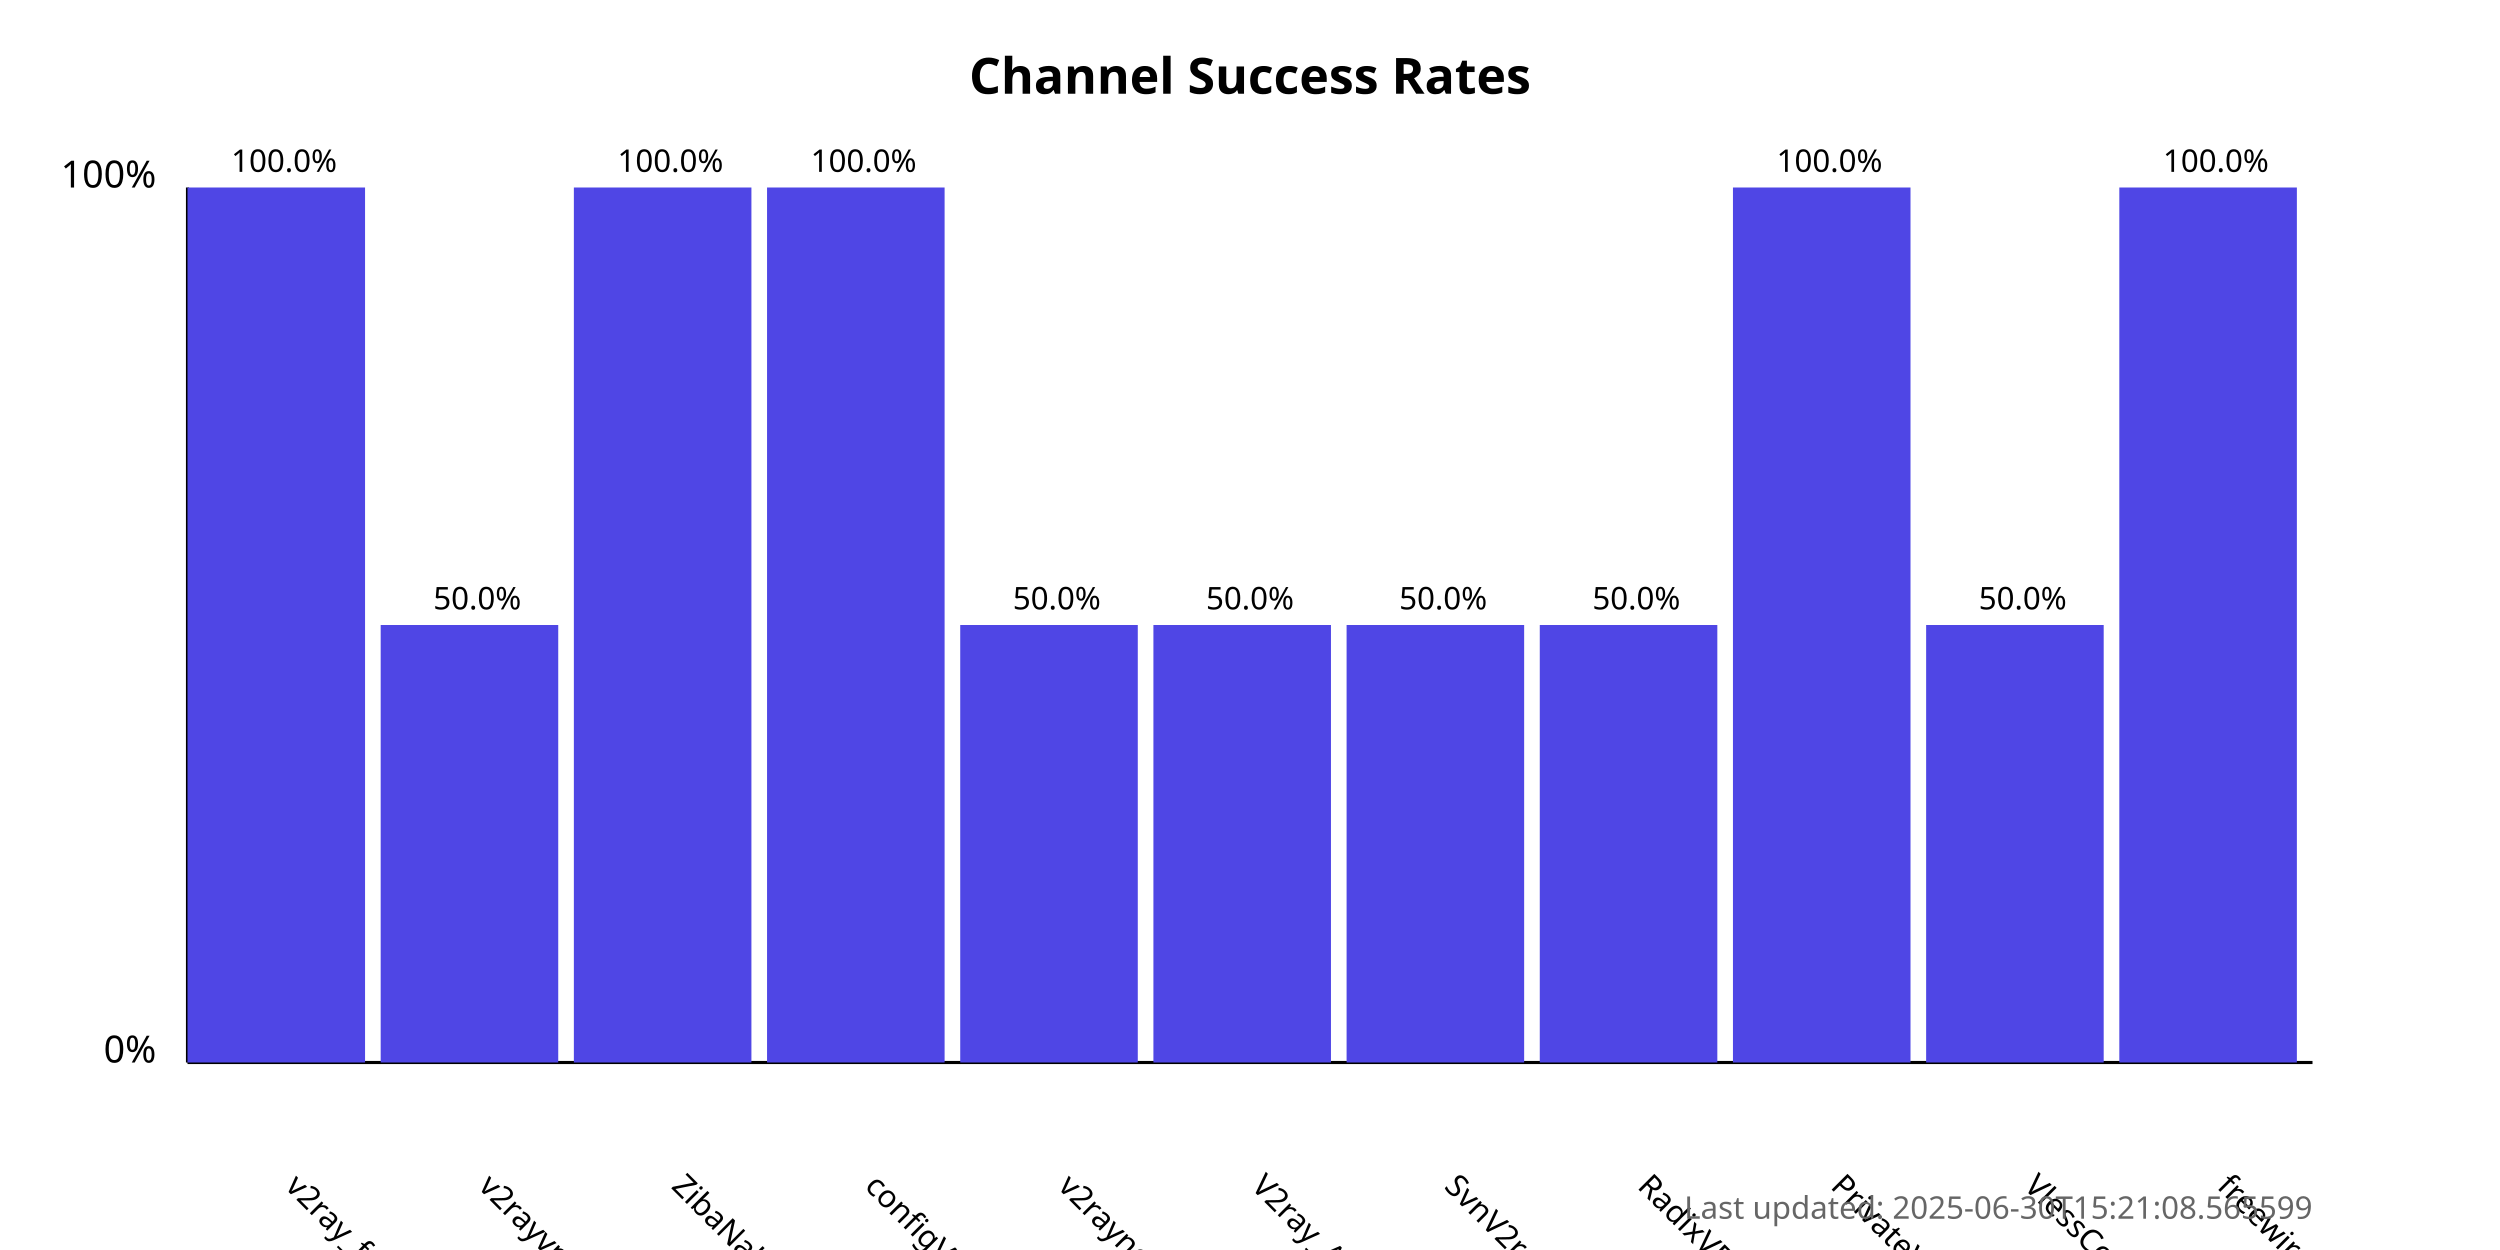
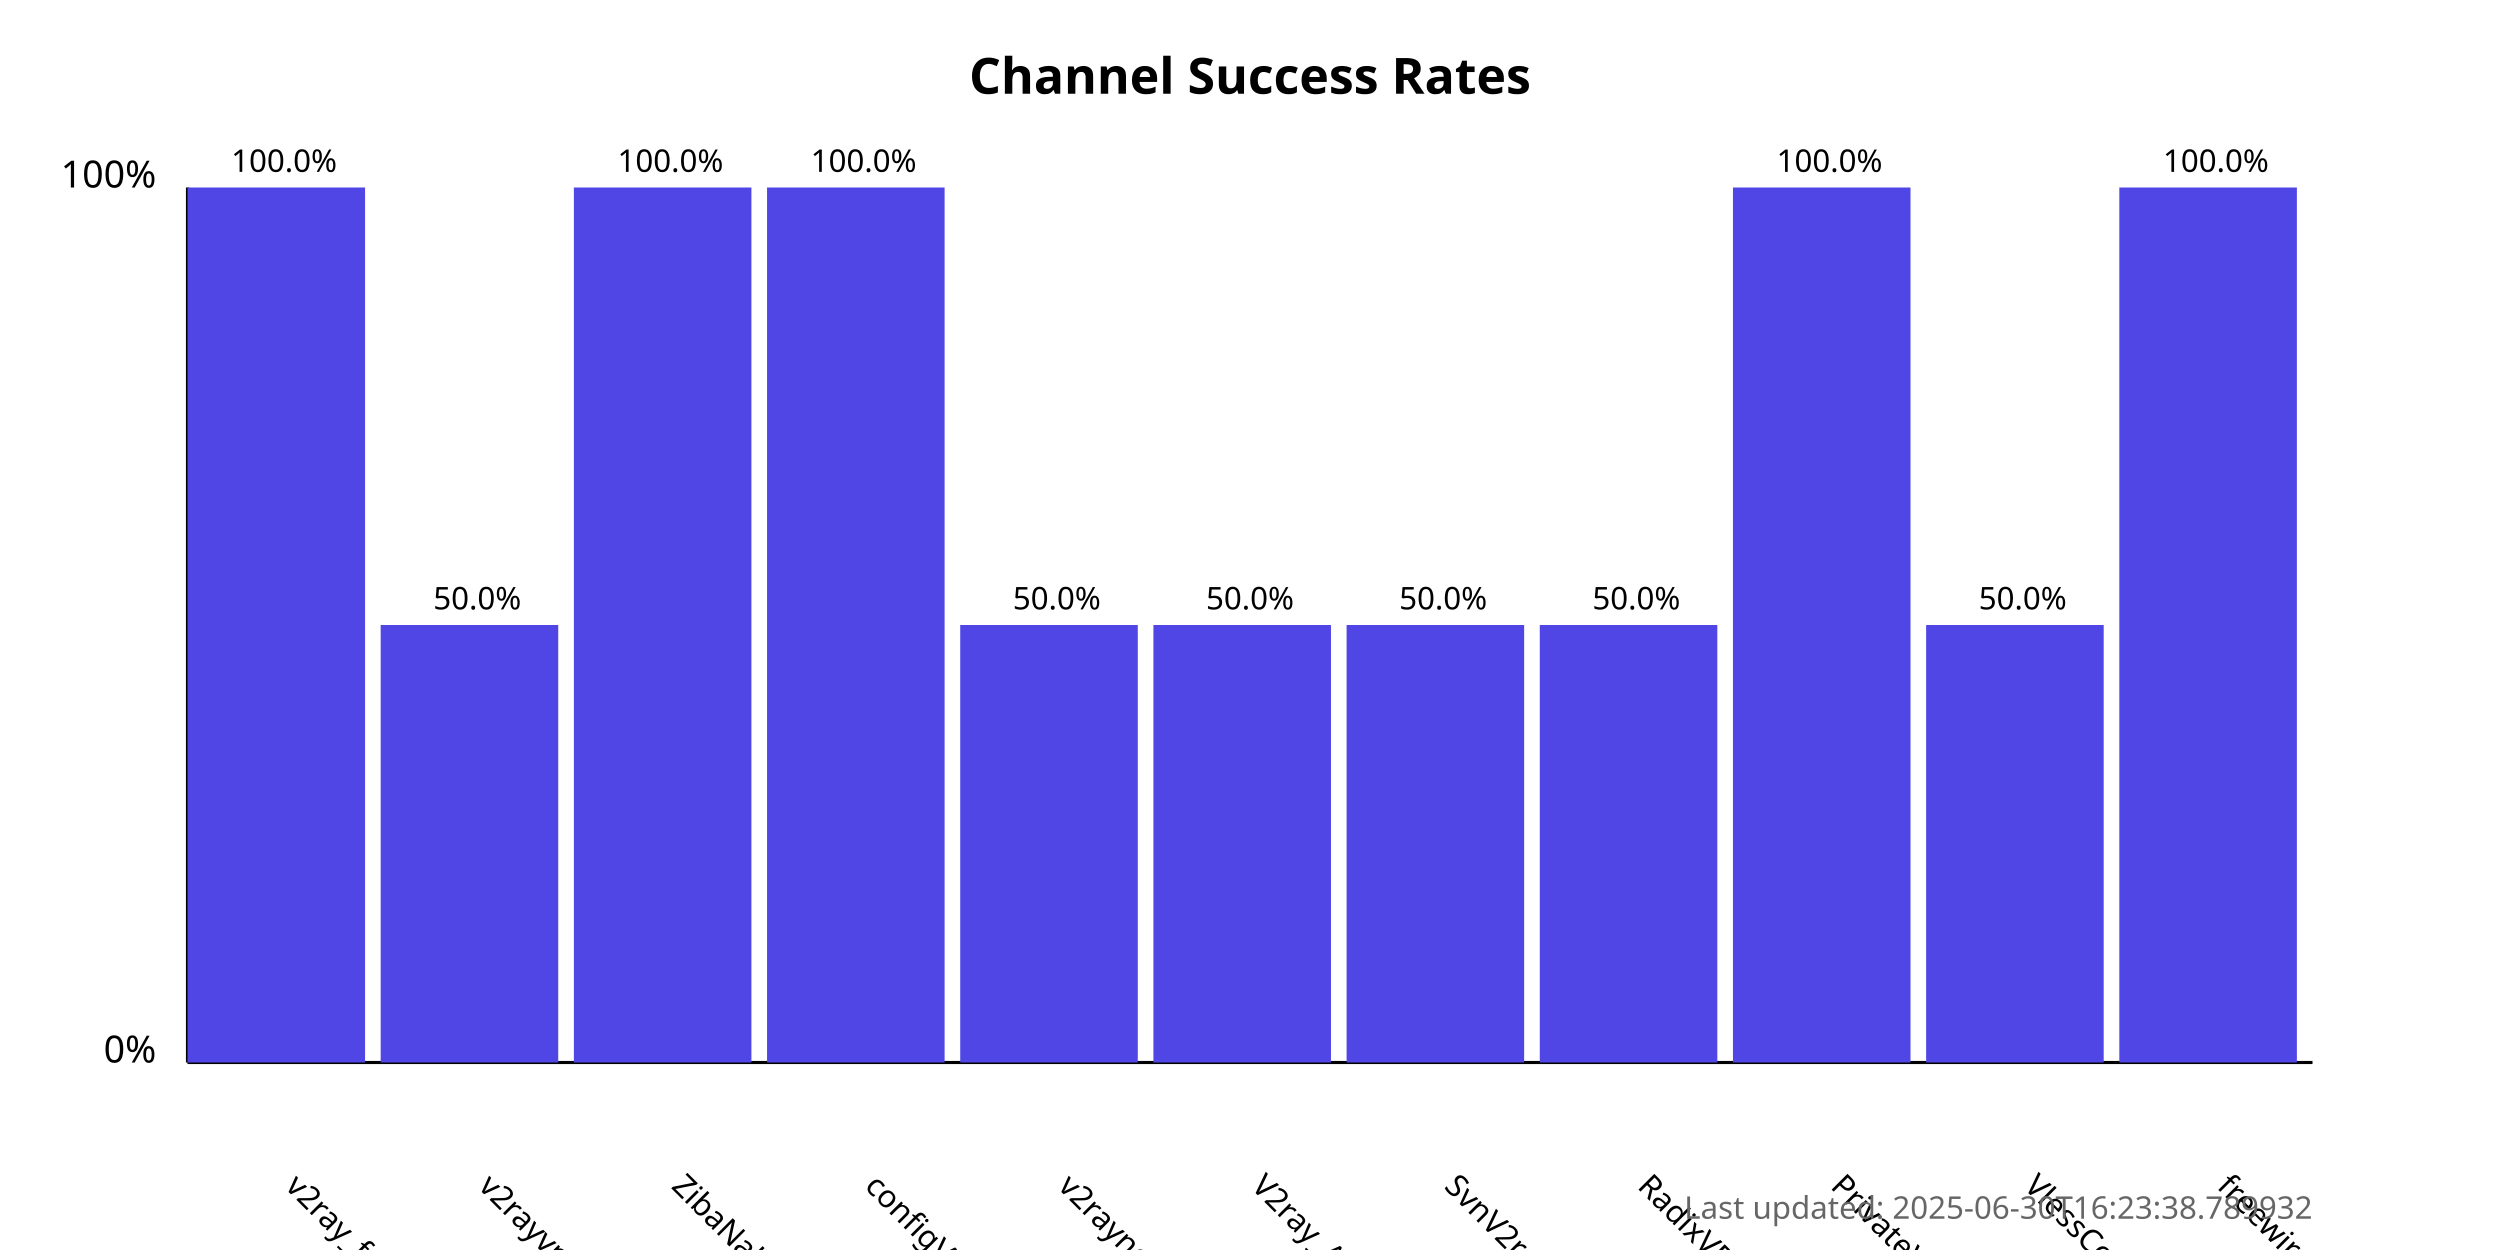
<svg xmlns="http://www.w3.org/2000/svg" width="800" height="400">
  <style>
            .chart-title { font: bold 16px sans-serif; }
            .axis-label { font: 12px sans-serif; }
            .tick-label { font: 10px sans-serif; }
            .bar { fill: #4f46e5; }
            .bar:hover { fill: #6366f1; }
            .timestamp { font: 10px sans-serif; fill: #666; }
        </style>
  <text x="400.0" y="30" text-anchor="middle" class="chart-title">
            Channel Success Rates
        </text>
  <line x1="60" y1="340" x2="60" y2="60" stroke="black" stroke-width="1" />
  <line x1="60" y1="340" x2="740" y2="340" stroke="black" stroke-width="1" />
  <text x="50" y="340" text-anchor="end" class="axis-label">0%</text>
  <text x="50" y="60" text-anchor="end" class="axis-label">100%</text>
  <g>
    <rect x="60" y="60.0" width="56.818" height="280.0" class="bar" />
    <text x="90.909" y="380" transform="rotate(45, 90.90909, 380)" text-anchor="start" class="tick-label">
                v2ray_free_conf
            </text>
    <text x="90.909" y="55.0" text-anchor="middle" class="tick-label">
                100.0%
            </text>
  </g>
  <g>
    <rect x="121.818" y="200.0" width="56.818" height="140.0" class="bar" />
    <text x="152.727" y="380" transform="rotate(45, 152.7273, 380)" text-anchor="start" class="tick-label">
                v2rayvpno
            </text>
    <text x="152.727" y="195.0" text-anchor="middle" class="tick-label">
                50.0%
            </text>
  </g>
  <g>
    <rect x="183.636" y="60.0" width="56.818" height="280.0" class="bar" />
    <text x="214.545" y="380" transform="rotate(45, 214.5455, 380)" text-anchor="start" class="tick-label">
                ZibaNabz
            </text>
    <text x="214.545" y="55.0" text-anchor="middle" class="tick-label">
                100.0%
            </text>
  </g>
  <g>
    <rect x="245.455" y="60.0" width="56.818" height="280.0" class="bar" />
    <text x="276.364" y="380" transform="rotate(45, 276.3636, 380)" text-anchor="start" class="tick-label">
                configV2rayForFree
            </text>
    <text x="276.364" y="55.0" text-anchor="middle" class="tick-label">
                100.0%
            </text>
  </g>
  <g>
    <rect x="307.273" y="200.0" width="56.818" height="140.0" class="bar" />
    <text x="338.182" y="380" transform="rotate(45, 338.1818, 380)" text-anchor="start" class="tick-label">
                v2rayngvpn
            </text>
    <text x="338.182" y="195.0" text-anchor="middle" class="tick-label">
                50.0%
            </text>
  </g>
  <g>
    <rect x="369.091" y="200.0" width="56.818" height="140.0" class="bar" />
    <text x="400.0" y="380" transform="rotate(45, 400.0, 380)" text-anchor="start" class="tick-label">
                V2ray_Alpha
            </text>
    <text x="400.0" y="195.0" text-anchor="middle" class="tick-label">
                50.0%
            </text>
  </g>
  <g>
    <rect x="430.909" y="200.0" width="56.818" height="140.0" class="bar" />
    <text x="461.818" y="380" transform="rotate(45, 461.8182, 380)" text-anchor="start" class="tick-label">
                SvnV2ray
            </text>
    <text x="461.818" y="195.0" text-anchor="middle" class="tick-label">
                50.0%
            </text>
  </g>
  <g>
    <rect x="492.727" y="200.0" width="56.818" height="140.0" class="bar" />
    <text x="523.636" y="380" transform="rotate(45, 523.6364, 380)" text-anchor="start" class="tick-label">
                RadixVPN
            </text>
    <text x="523.636" y="195.0" text-anchor="middle" class="tick-label">
                50.0%
            </text>
  </g>
  <g>
    <rect x="554.545" y="60.0" width="56.818" height="280.0" class="bar" />
    <text x="585.455" y="380" transform="rotate(45, 585.4545, 380)" text-anchor="start" class="tick-label">
                PrivateVPNs
            </text>
    <text x="585.455" y="55.0" text-anchor="middle" class="tick-label">
                100.0%
            </text>
  </g>
  <g>
    <rect x="616.364" y="200.0" width="56.818" height="140.0" class="bar" />
    <text x="647.273" y="380" transform="rotate(45, 647.2727, 380)" text-anchor="start" class="tick-label">
                VlessConfig
            </text>
    <text x="647.273" y="195.0" text-anchor="middle" class="tick-label">
                50.0%
            </text>
  </g>
  <g>
    <rect x="678.182" y="60.0" width="56.818" height="280.0" class="bar" />
    <text x="709.091" y="380" transform="rotate(45, 709.0909, 380)" text-anchor="start" class="tick-label">
                freewireguard
            </text>
    <text x="709.091" y="55.0" text-anchor="middle" class="tick-label">
                100.0%
            </text>
  </g>
  <text x="740" y="390" text-anchor="end" class="timestamp">
-             Last updated: 2025-06-30T15:21:08.565599
+             Last updated: 2025-06-30T16:23:38.789932
        </text>
</svg>
